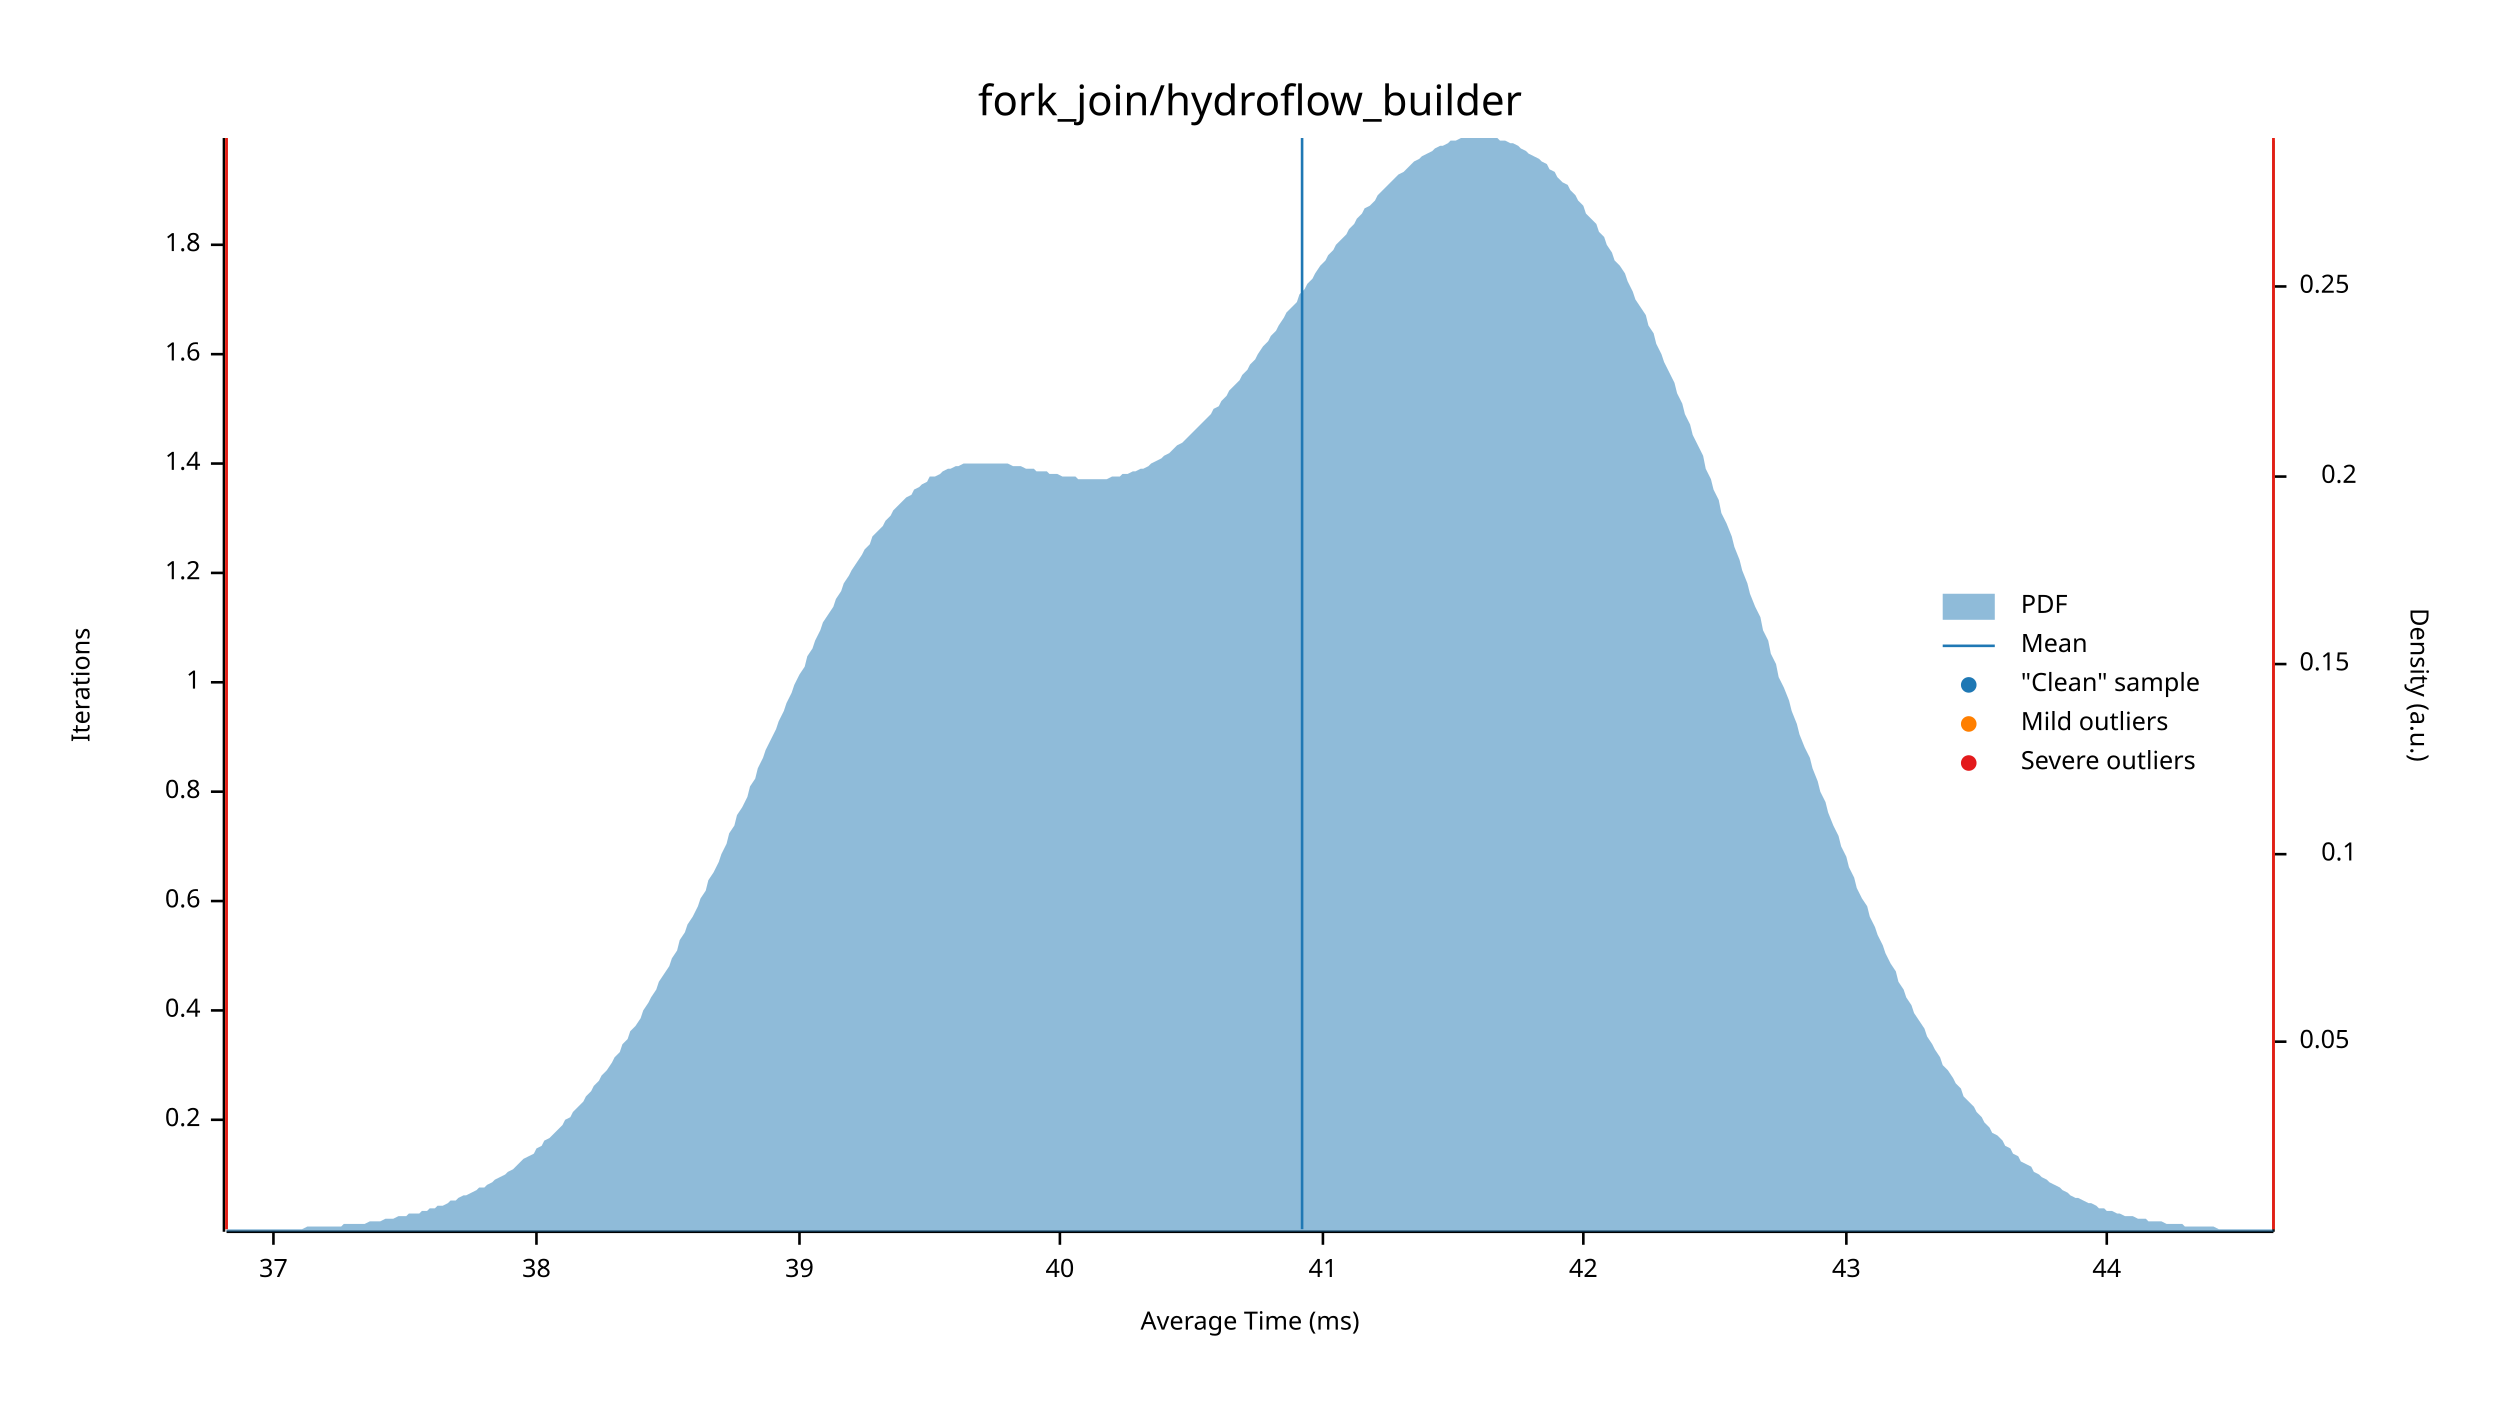
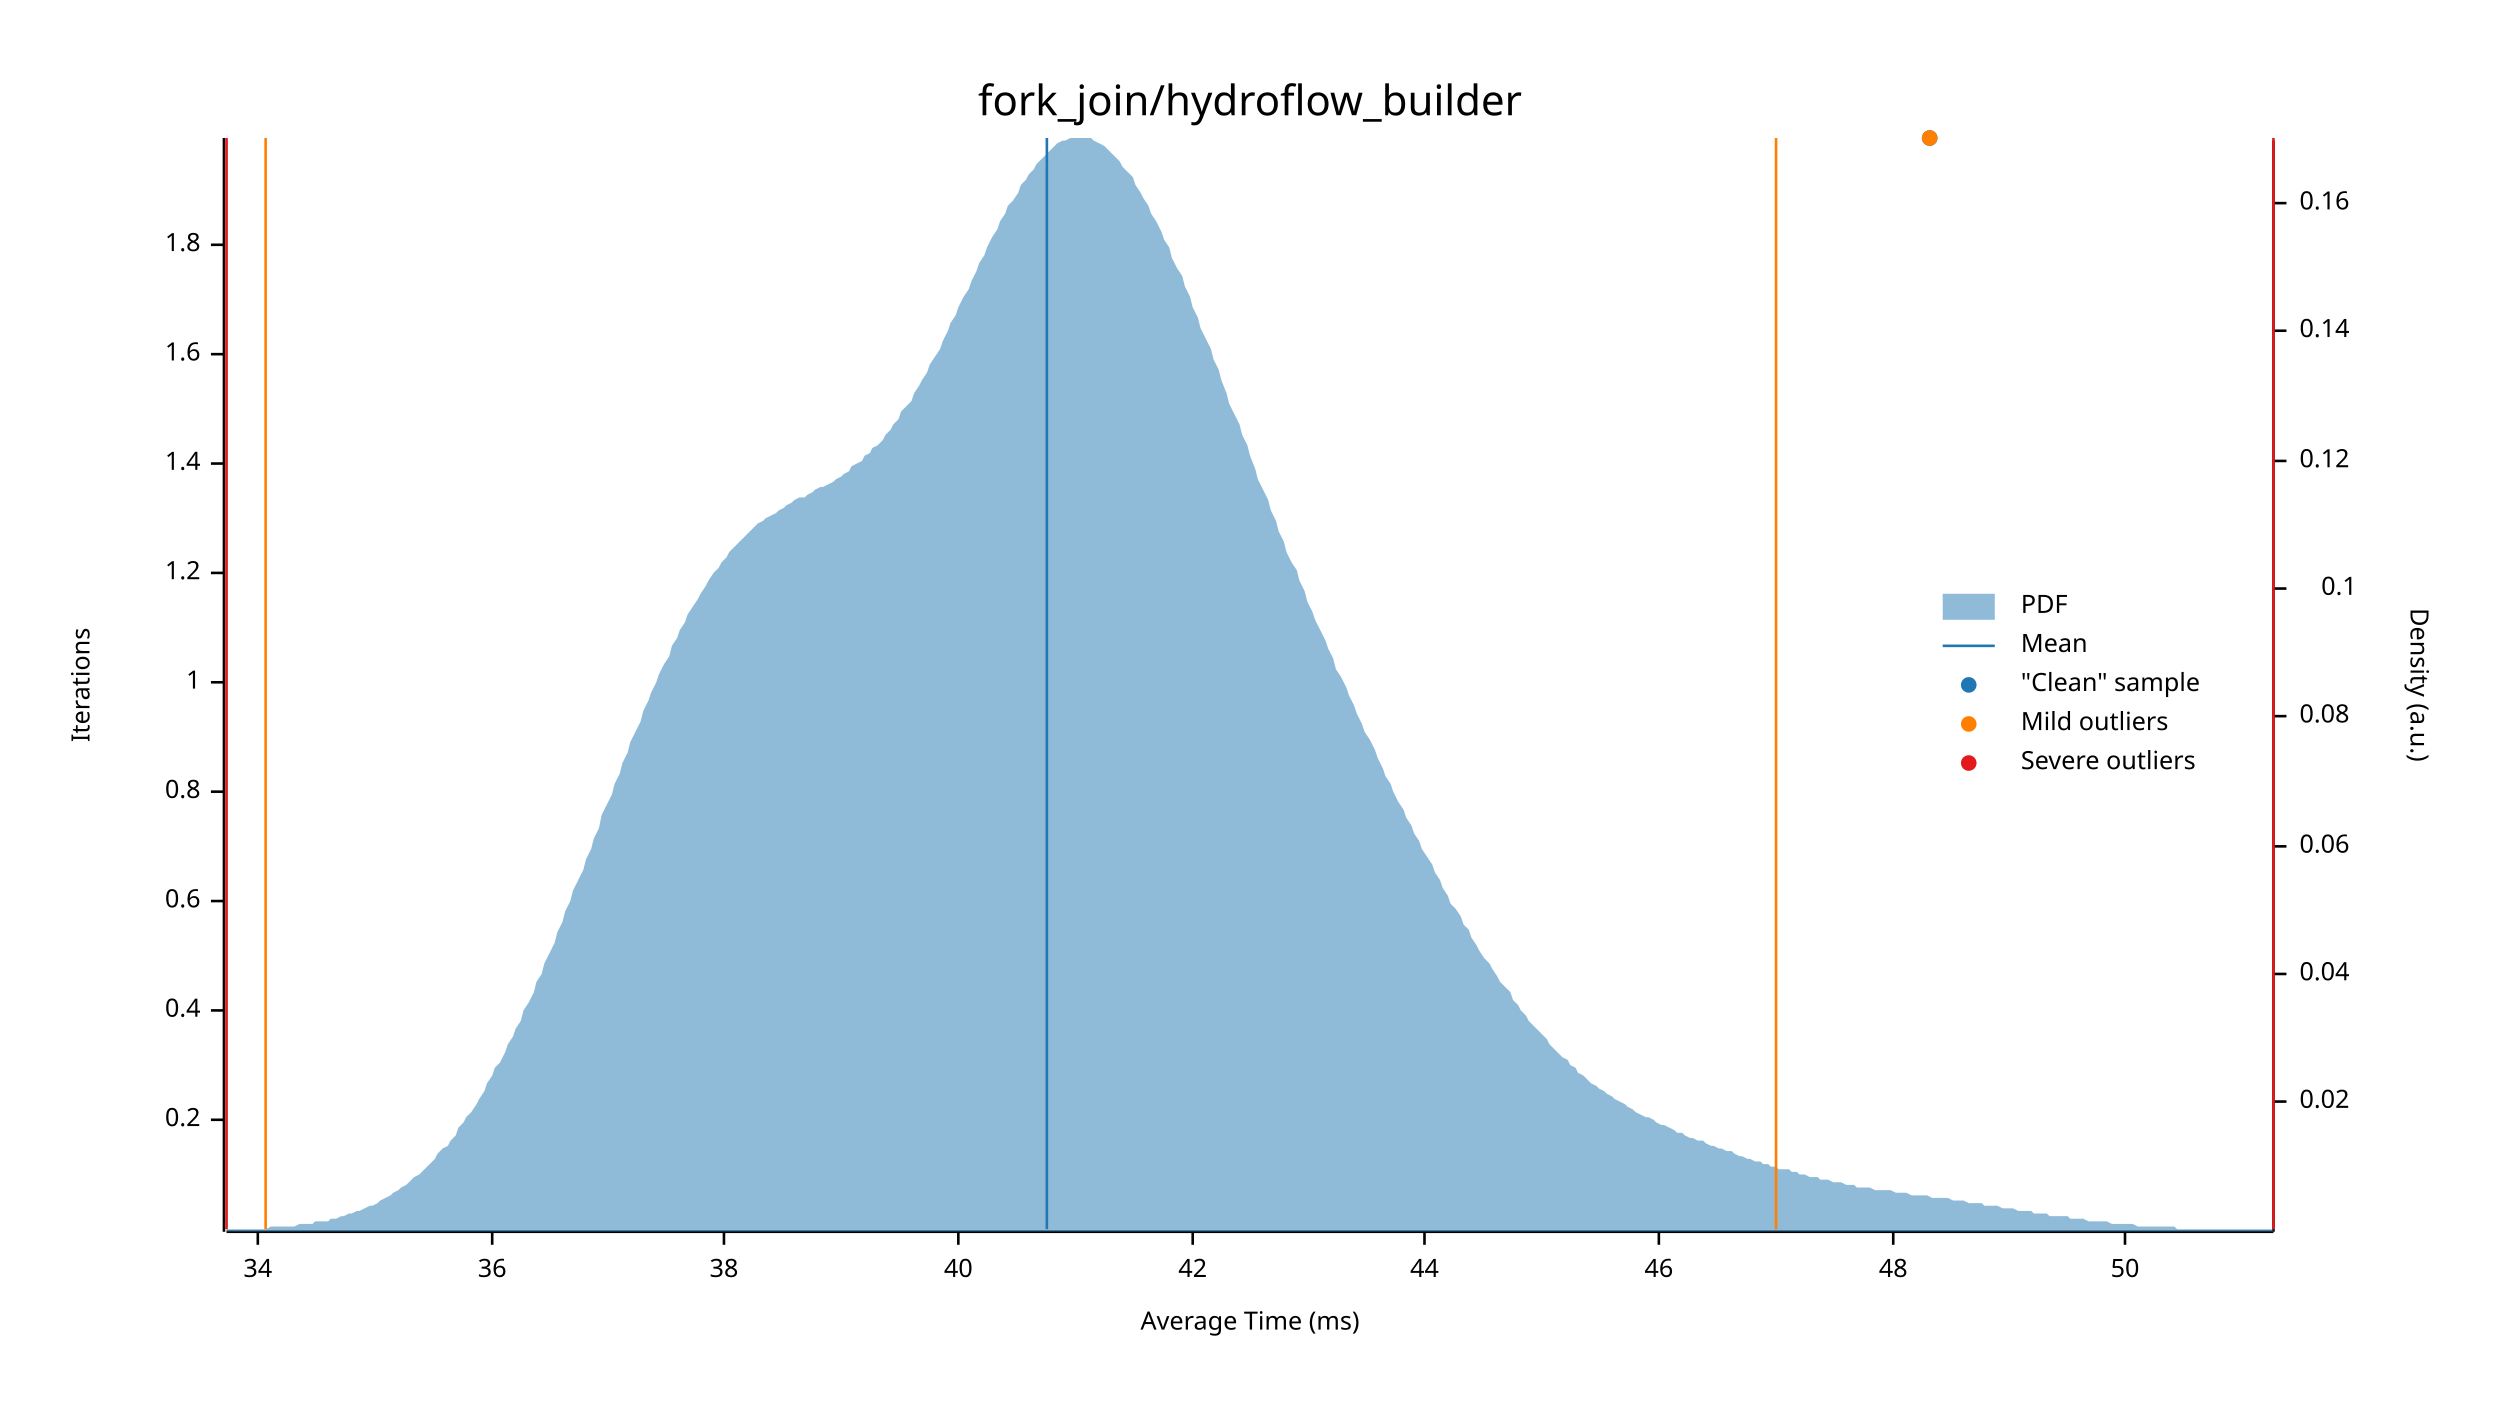
<svg xmlns="http://www.w3.org/2000/svg" width="960" height="540" viewBox="0 0 960 540">
  <text x="480" y="32" dy="0.76em" text-anchor="middle" font-family="sans-serif" font-size="16.129" opacity="1" fill="#000000">
fork_join/hydroflow_builder
</text>
  <text x="27" y="263" dy="0.76em" text-anchor="middle" font-family="sans-serif" font-size="9.677" opacity="1" fill="#000000" transform="rotate(270, 27, 263)">
Iterations
</text>
  <text x="480" y="513" dy="-0.5ex" text-anchor="middle" font-family="sans-serif" font-size="9.677" opacity="1" fill="#000000">
Average Time (ms)
</text>
  <polyline fill="none" opacity="1" stroke="#000000" stroke-width="1" points="86,53 86,473 " />
  <text x="77" y="430" dy="0.5ex" text-anchor="end" font-family="sans-serif" font-size="9.677" opacity="1" fill="#000000">
0.2
</text>
  <polyline fill="none" opacity="1" stroke="#000000" stroke-width="1" points="81,430 86,430 " />
  <text x="77" y="388" dy="0.5ex" text-anchor="end" font-family="sans-serif" font-size="9.677" opacity="1" fill="#000000">
0.4
</text>
  <polyline fill="none" opacity="1" stroke="#000000" stroke-width="1" points="81,388 86,388 " />
  <text x="77" y="346" dy="0.5ex" text-anchor="end" font-family="sans-serif" font-size="9.677" opacity="1" fill="#000000">
0.6
</text>
  <polyline fill="none" opacity="1" stroke="#000000" stroke-width="1" points="81,346 86,346 " />
  <text x="77" y="304" dy="0.5ex" text-anchor="end" font-family="sans-serif" font-size="9.677" opacity="1" fill="#000000">
0.8
</text>
  <polyline fill="none" opacity="1" stroke="#000000" stroke-width="1" points="81,304 86,304 " />
  <text x="77" y="262" dy="0.5ex" text-anchor="end" font-family="sans-serif" font-size="9.677" opacity="1" fill="#000000">
1
</text>
  <polyline fill="none" opacity="1" stroke="#000000" stroke-width="1" points="81,262 86,262 " />
  <text x="77" y="220" dy="0.5ex" text-anchor="end" font-family="sans-serif" font-size="9.677" opacity="1" fill="#000000">
1.2
</text>
  <polyline fill="none" opacity="1" stroke="#000000" stroke-width="1" points="81,220 86,220 " />
  <text x="77" y="178" dy="0.5ex" text-anchor="end" font-family="sans-serif" font-size="9.677" opacity="1" fill="#000000">
1.4
</text>
  <polyline fill="none" opacity="1" stroke="#000000" stroke-width="1" points="81,178 86,178 " />
  <text x="77" y="136" dy="0.5ex" text-anchor="end" font-family="sans-serif" font-size="9.677" opacity="1" fill="#000000">
1.6
</text>
  <polyline fill="none" opacity="1" stroke="#000000" stroke-width="1" points="81,136 86,136 " />
  <text x="77" y="94" dy="0.5ex" text-anchor="end" font-family="sans-serif" font-size="9.677" opacity="1" fill="#000000">
1.8
</text>
  <polyline fill="none" opacity="1" stroke="#000000" stroke-width="1" points="81,94 86,94 " />
  <polyline fill="none" opacity="1" stroke="#000000" stroke-width="1" points="87,473 873,473 " />
-   <text x="105" y="483" dy="0.76em" text-anchor="middle" font-family="sans-serif" font-size="9.677" opacity="1" fill="#000000">
- 37
+   <text x="99" y="483" dy="0.76em" text-anchor="middle" font-family="sans-serif" font-size="9.677" opacity="1" fill="#000000">
+ 34
</text>
-   <polyline fill="none" opacity="1" stroke="#000000" stroke-width="1" points="105,473 105,478 " />
-   <text x="206" y="483" dy="0.76em" text-anchor="middle" font-family="sans-serif" font-size="9.677" opacity="1" fill="#000000">
+   <polyline fill="none" opacity="1" stroke="#000000" stroke-width="1" points="99,473 99,478 " />
+   <text x="189" y="483" dy="0.76em" text-anchor="middle" font-family="sans-serif" font-size="9.677" opacity="1" fill="#000000">
+ 36
+ </text>
+   <polyline fill="none" opacity="1" stroke="#000000" stroke-width="1" points="189,473 189,478 " />
+   <text x="278" y="483" dy="0.76em" text-anchor="middle" font-family="sans-serif" font-size="9.677" opacity="1" fill="#000000">
38
</text>
-   <polyline fill="none" opacity="1" stroke="#000000" stroke-width="1" points="206,473 206,478 " />
-   <text x="307" y="483" dy="0.76em" text-anchor="middle" font-family="sans-serif" font-size="9.677" opacity="1" fill="#000000">
- 39
- </text>
-   <polyline fill="none" opacity="1" stroke="#000000" stroke-width="1" points="307,473 307,478 " />
-   <text x="407" y="483" dy="0.76em" text-anchor="middle" font-family="sans-serif" font-size="9.677" opacity="1" fill="#000000">
+   <polyline fill="none" opacity="1" stroke="#000000" stroke-width="1" points="278,473 278,478 " />
+   <text x="368" y="483" dy="0.76em" text-anchor="middle" font-family="sans-serif" font-size="9.677" opacity="1" fill="#000000">
40
</text>
-   <polyline fill="none" opacity="1" stroke="#000000" stroke-width="1" points="407,473 407,478 " />
-   <text x="508" y="483" dy="0.76em" text-anchor="middle" font-family="sans-serif" font-size="9.677" opacity="1" fill="#000000">
- 41
- </text>
-   <polyline fill="none" opacity="1" stroke="#000000" stroke-width="1" points="508,473 508,478 " />
-   <text x="608" y="483" dy="0.76em" text-anchor="middle" font-family="sans-serif" font-size="9.677" opacity="1" fill="#000000">
+   <polyline fill="none" opacity="1" stroke="#000000" stroke-width="1" points="368,473 368,478 " />
+   <text x="458" y="483" dy="0.76em" text-anchor="middle" font-family="sans-serif" font-size="9.677" opacity="1" fill="#000000">
42
</text>
-   <polyline fill="none" opacity="1" stroke="#000000" stroke-width="1" points="608,473 608,478 " />
-   <text x="709" y="483" dy="0.76em" text-anchor="middle" font-family="sans-serif" font-size="9.677" opacity="1" fill="#000000">
- 43
- </text>
-   <polyline fill="none" opacity="1" stroke="#000000" stroke-width="1" points="709,473 709,478 " />
-   <text x="809" y="483" dy="0.76em" text-anchor="middle" font-family="sans-serif" font-size="9.677" opacity="1" fill="#000000">
+   <polyline fill="none" opacity="1" stroke="#000000" stroke-width="1" points="458,473 458,478 " />
+   <text x="547" y="483" dy="0.76em" text-anchor="middle" font-family="sans-serif" font-size="9.677" opacity="1" fill="#000000">
44
</text>
-   <polyline fill="none" opacity="1" stroke="#000000" stroke-width="1" points="809,473 809,478 " />
+   <polyline fill="none" opacity="1" stroke="#000000" stroke-width="1" points="547,473 547,478 " />
+   <text x="637" y="483" dy="0.76em" text-anchor="middle" font-family="sans-serif" font-size="9.677" opacity="1" fill="#000000">
+ 46
+ </text>
+   <polyline fill="none" opacity="1" stroke="#000000" stroke-width="1" points="637,473 637,478 " />
+   <text x="727" y="483" dy="0.76em" text-anchor="middle" font-family="sans-serif" font-size="9.677" opacity="1" fill="#000000">
+ 48
+ </text>
+   <polyline fill="none" opacity="1" stroke="#000000" stroke-width="1" points="727,473 727,478 " />
+   <text x="816" y="483" dy="0.76em" text-anchor="middle" font-family="sans-serif" font-size="9.677" opacity="1" fill="#000000">
+ 50
+ </text>
+   <polyline fill="none" opacity="1" stroke="#000000" stroke-width="1" points="816,473 816,478 " />
  <text x="933" y="263" dy="0.76em" text-anchor="middle" font-family="sans-serif" font-size="9.677" opacity="1" fill="#000000" transform="rotate(90, 933, 263)">
Density (a.u.)
</text>
  <polyline fill="none" opacity="1" stroke="#000000" stroke-width="1" points="873,54 873,473 " />
-   <text x="883" y="400" dy="0.5ex" text-anchor="start" font-family="sans-serif" font-size="9.677" opacity="1" fill="#000000">
- 0.05
+   <text x="883" y="423" dy="0.5ex" text-anchor="start" font-family="sans-serif" font-size="9.677" opacity="1" fill="#000000">
+ 0.02
</text>
-   <polyline fill="none" opacity="1" stroke="#000000" stroke-width="1" points="873,400 878,400 " />
-   <text x="905" y="328" dy="0.5ex" text-anchor="end" font-family="sans-serif" font-size="9.677" opacity="1" fill="#000000">
+   <polyline fill="none" opacity="1" stroke="#000000" stroke-width="1" points="873,423 878,423 " />
+   <text x="883" y="374" dy="0.5ex" text-anchor="start" font-family="sans-serif" font-size="9.677" opacity="1" fill="#000000">
+ 0.04
+ </text>
+   <polyline fill="none" opacity="1" stroke="#000000" stroke-width="1" points="873,374 878,374 " />
+   <text x="883" y="325" dy="0.5ex" text-anchor="start" font-family="sans-serif" font-size="9.677" opacity="1" fill="#000000">
+ 0.06
+ </text>
+   <polyline fill="none" opacity="1" stroke="#000000" stroke-width="1" points="873,325 878,325 " />
+   <text x="883" y="275" dy="0.5ex" text-anchor="start" font-family="sans-serif" font-size="9.677" opacity="1" fill="#000000">
+ 0.08
+ </text>
+   <polyline fill="none" opacity="1" stroke="#000000" stroke-width="1" points="873,275 878,275 " />
+   <text x="905" y="226" dy="0.5ex" text-anchor="end" font-family="sans-serif" font-size="9.677" opacity="1" fill="#000000">
0.1
</text>
-   <polyline fill="none" opacity="1" stroke="#000000" stroke-width="1" points="873,328 878,328 " />
-   <text x="883" y="255" dy="0.5ex" text-anchor="start" font-family="sans-serif" font-size="9.677" opacity="1" fill="#000000">
- 0.15
+   <polyline fill="none" opacity="1" stroke="#000000" stroke-width="1" points="873,226 878,226 " />
+   <text x="883" y="177" dy="0.5ex" text-anchor="start" font-family="sans-serif" font-size="9.677" opacity="1" fill="#000000">
+ 0.12
</text>
-   <polyline fill="none" opacity="1" stroke="#000000" stroke-width="1" points="873,255 878,255 " />
-   <text x="905" y="183" dy="0.5ex" text-anchor="end" font-family="sans-serif" font-size="9.677" opacity="1" fill="#000000">
- 0.2
+   <polyline fill="none" opacity="1" stroke="#000000" stroke-width="1" points="873,177 878,177 " />
+   <text x="883" y="127" dy="0.5ex" text-anchor="start" font-family="sans-serif" font-size="9.677" opacity="1" fill="#000000">
+ 0.14
</text>
-   <polyline fill="none" opacity="1" stroke="#000000" stroke-width="1" points="873,183 878,183 " />
-   <text x="883" y="110" dy="0.5ex" text-anchor="start" font-family="sans-serif" font-size="9.677" opacity="1" fill="#000000">
- 0.25
+   <polyline fill="none" opacity="1" stroke="#000000" stroke-width="1" points="873,127 878,127 " />
+   <text x="883" y="78" dy="0.5ex" text-anchor="start" font-family="sans-serif" font-size="9.677" opacity="1" fill="#000000">
+ 0.16
</text>
-   <polyline fill="none" opacity="1" stroke="#000000" stroke-width="1" points="873,110 878,110 " />
-   <polygon opacity="0.5" fill="#1F78B4" points="87,472 88,472 90,472 91,472 93,472 94,472 96,472 98,472 99,472 101,472 102,472 104,472 105,472 107,472 109,472 110,472 112,472 113,472 115,472 116,472 118,471 120,471 121,471 123,471 124,471 126,471 127,471 129,471 131,471 132,470 134,470 135,470 137,470 138,470 140,470 142,469 143,469 145,469 146,469 148,468 150,468 151,468 153,467 154,467 156,467 157,466 159,466 161,466 162,465 164,465 165,464 167,464 168,463 170,463 172,462 173,461 175,461 176,460 178,459 179,459 181,458 183,457 184,456 186,456 187,455 189,454 190,453 192,452 194,451 195,450 197,449 198,448 200,446 201,445 203,444 205,443 206,441 208,440 209,438 211,437 213,435 214,434 216,432 217,430 219,429 220,427 222,425 224,423 225,421 227,419 228,417 230,415 231,413 233,411 235,408 236,406 238,404 239,401 241,399 242,396 244,394 246,391 247,388 249,385 250,383 252,380 253,377 255,374 257,371 258,368 260,365 261,361 263,358 264,355 266,352 268,348 269,345 271,342 272,338 274,335 276,331 277,328 279,324 280,320 282,317 283,313 285,310 287,306 288,302 290,299 291,295 293,291 294,288 296,284 298,280 299,277 301,273 302,270 304,266 305,263 307,259 309,256 310,252 312,249 313,246 315,242 316,239 318,236 320,233 321,230 323,227 324,224 326,221 327,219 329,216 331,213 332,211 334,209 335,206 337,204 339,202 340,200 342,198 343,196 345,194 346,193 348,191 350,190 351,188 353,187 354,186 356,185 357,183 359,183 361,182 362,181 364,180 365,180 367,179 368,179 370,178 372,178 373,178 375,178 376,178 378,178 379,178 381,178 383,178 384,178 386,178 387,178 389,179 391,179 392,179 394,180 395,180 397,180 398,181 400,181 402,181 403,182 405,182 406,182 408,183 409,183 411,183 413,183 414,184 416,184 417,184 419,184 420,184 422,184 424,184 425,184 427,183 428,183 430,183 431,182 433,182 435,181 436,181 438,180 439,180 441,179 442,178 444,177 446,176 447,175 449,174 450,173 452,171 454,170 455,169 457,167 458,166 460,164 461,163 463,161 465,159 466,157 468,156 469,154 471,152 472,150 474,148 476,146 477,144 479,142 480,140 482,138 483,136 485,133 487,131 488,129 490,127 491,125 493,122 494,120 496,118 498,116 499,113 501,111 502,109 504,107 505,105 507,102 509,100 510,98 512,96 513,94 515,92 517,90 518,88 520,86 521,84 523,82 524,80 526,79 528,77 529,75 531,73 532,72 534,70 535,69 537,67 539,66 540,65 542,63 543,62 545,61 546,60 548,59 550,58 551,57 553,56 554,56 556,55 557,54 559,54 561,53 562,53 564,53 565,53 567,53 568,53 570,53 572,53 573,53 575,53 576,54 578,54 580,55 581,55 583,56 584,57 586,58 587,59 589,60 591,61 592,62 594,63 595,65 597,66 598,68 600,70 602,71 603,73 605,75 606,77 608,79 609,82 611,84 613,86 614,89 616,91 617,94 619,97 620,100 622,102 624,105 625,108 627,112 628,115 630,118 632,121 633,125 635,128 636,132 638,136 639,139 641,143 643,147 644,151 646,155 647,159 649,163 650,167 652,171 654,175 655,180 657,184 658,188 660,192 661,197 663,201 665,206 666,210 668,215 669,219 671,224 672,228 674,233 676,237 677,242 679,246 680,251 682,255 683,260 685,264 687,269 688,273 690,278 691,282 693,287 695,291 696,295 698,300 699,304 701,308 702,312 704,317 706,321 707,325 709,329 710,333 712,337 713,341 715,345 717,348 718,352 720,356 721,359 723,363 724,366 726,370 728,373 729,377 731,380 732,383 734,386 735,389 737,392 739,395 740,398 742,401 743,403 745,406 746,409 748,411 750,414 751,416 753,418 754,421 756,423 758,425 759,427 761,429 762,431 764,433 765,435 767,436 769,438 770,440 772,441 773,443 775,444 776,446 778,447 780,448 781,450 783,451 784,452 786,453 787,454 789,455 791,456 792,457 794,458 795,459 797,460 798,460 800,461 802,462 803,462 805,463 806,464 808,464 809,465 811,465 813,466 814,466 816,467 817,467 819,467 821,468 822,468 824,468 825,469 827,469 828,469 830,469 832,470 833,470 835,470 836,470 838,470 839,471 841,471 843,471 844,471 846,471 847,471 849,471 850,471 852,472 854,472 855,472 857,472 858,472 860,472 861,472 863,472 865,472 866,472 868,472 869,472 871,472 873,472 873,473 87,473 " />
-   <polyline fill="none" opacity="1" stroke="#1F78B4" stroke-width="1" points="500,472 500,53 " />
-   <polyline fill="none" opacity="1" stroke="#FF7F00" stroke-width="1" points="87,472 87,53 " />
-   <polyline fill="none" opacity="1" stroke="#FF7F00" stroke-width="1" points="873,472 873,53 " />
+   <polyline fill="none" opacity="1" stroke="#000000" stroke-width="1" points="873,78 878,78 " />
+   <polygon opacity="0.5" fill="#1F78B4" points="87,472 88,472 90,472 91,472 93,472 94,472 96,472 98,472 99,472 101,472 102,472 104,471 105,471 107,471 109,471 110,471 112,471 113,471 115,470 116,470 118,470 120,470 121,469 123,469 124,469 126,469 127,468 129,468 131,467 132,467 134,466 135,466 137,465 138,465 140,464 142,463 143,463 145,462 146,461 148,460 150,459 151,458 153,457 154,456 156,455 157,454 159,452 161,451 162,450 164,448 165,447 167,445 168,443 170,441 172,440 173,438 175,436 176,433 178,431 179,429 181,427 183,424 184,422 186,419 187,416 189,413 190,410 192,408 194,404 195,401 197,398 198,395 200,392 201,388 203,385 205,381 206,377 208,374 209,370 211,366 213,362 214,358 216,354 217,350 219,346 220,342 222,338 224,334 225,330 227,326 228,322 230,318 231,313 233,309 235,305 236,301 238,297 239,293 241,289 242,285 244,281 246,277 247,273 249,269 250,266 252,262 253,259 255,255 257,252 258,248 260,245 261,242 263,239 264,236 266,233 268,230 269,228 271,225 272,223 274,220 276,218 277,216 279,214 280,212 282,210 283,209 285,207 287,205 288,204 290,202 291,201 293,200 294,199 296,198 298,197 299,196 301,195 302,194 304,193 305,192 307,191 309,191 310,190 312,189 313,188 315,187 316,187 318,186 320,185 321,184 323,183 324,182 326,181 327,179 329,178 331,177 332,175 334,174 335,172 337,171 339,169 340,167 342,165 343,163 345,161 346,158 348,156 350,154 351,151 353,148 354,146 356,143 357,140 359,137 361,134 362,131 364,127 365,124 367,121 368,118 370,114 372,111 373,108 375,104 376,101 378,98 379,95 381,91 383,88 384,85 386,82 387,79 389,77 391,74 392,71 394,69 395,67 397,65 398,63 400,61 402,59 403,58 405,56 406,55 408,54 409,54 411,53 413,53 414,53 416,53 417,53 419,53 420,54 422,55 424,56 425,57 427,59 428,60 430,62 431,64 433,66 435,68 436,71 438,74 439,76 441,79 442,82 444,85 446,89 447,92 449,95 450,99 452,103 454,106 455,110 457,114 458,118 460,122 461,126 463,130 465,134 466,138 468,142 469,146 471,151 472,155 474,159 476,163 477,167 479,171 480,175 482,180 483,184 485,188 487,192 488,196 490,200 491,204 493,208 494,212 496,216 498,219 499,223 501,227 502,231 504,235 505,238 507,242 509,246 510,249 512,253 513,257 515,260 517,264 518,267 520,271 521,274 523,278 524,281 526,284 528,288 529,291 531,295 532,298 534,301 535,304 537,308 539,311 540,314 542,317 543,320 545,323 546,326 548,329 550,332 551,335 553,338 554,341 556,344 557,347 559,349 561,352 562,355 564,357 565,360 567,363 568,365 570,368 572,370 573,372 575,375 576,377 578,379 580,381 581,384 583,386 584,388 586,390 587,392 589,394 591,396 592,397 594,399 595,401 597,403 598,404 600,406 602,407 603,409 605,410 606,412 608,413 609,414 611,416 613,417 614,418 616,419 617,420 619,421 620,422 622,423 624,424 625,425 627,426 628,427 630,428 632,429 633,429 635,430 636,431 638,432 639,432 641,433 643,434 644,435 646,435 647,436 649,437 650,437 652,438 654,438 655,439 657,440 658,440 660,441 661,441 663,442 665,442 666,443 668,444 669,444 671,445 672,445 674,446 676,446 677,447 679,447 680,448 682,448 683,449 685,449 687,449 688,450 690,450 691,451 693,451 695,452 696,452 698,452 699,453 701,453 702,453 704,454 706,454 707,454 709,455 710,455 712,455 713,456 715,456 717,456 718,456 720,457 721,457 723,457 724,457 726,457 728,458 729,458 731,458 732,458 734,459 735,459 737,459 739,459 740,459 742,460 743,460 745,460 746,460 748,460 750,461 751,461 753,461 754,461 756,462 758,462 759,462 761,462 762,463 764,463 765,463 767,463 769,464 770,464 772,464 773,464 775,465 776,465 778,465 780,465 781,466 783,466 784,466 786,466 787,467 789,467 791,467 792,467 794,467 795,468 797,468 798,468 800,468 802,469 803,469 805,469 806,469 808,469 809,469 811,470 813,470 814,470 816,470 817,470 819,470 821,471 822,471 824,471 825,471 827,471 828,471 830,471 832,471 833,471 835,471 836,472 838,472 839,472 841,472 843,472 844,472 846,472 847,472 849,472 850,472 852,472 854,472 855,472 857,472 858,472 860,472 861,472 863,472 865,472 866,472 868,472 869,472 871,472 873,472 873,473 87,473 " />
+   <polyline fill="none" opacity="1" stroke="#1F78B4" stroke-width="1" points="402,472 402,53 " />
+   <polyline fill="none" opacity="1" stroke="#FF7F00" stroke-width="1" points="102,472 102,53 " />
+   <polyline fill="none" opacity="1" stroke="#FF7F00" stroke-width="1" points="682,472 682,53 " />
  <polyline fill="none" opacity="1" stroke="#E31A1C" stroke-width="1" points="87,472 87,53 " />
  <polyline fill="none" opacity="1" stroke="#E31A1C" stroke-width="1" points="873,472 873,53 " />
+   <circle cx="741" cy="53" r="3" opacity="1" fill="#1F78B4" stroke="none" stroke-width="1" />
+   <circle cx="741" cy="53" r="3" opacity="1" fill="#FF7F00" stroke="none" stroke-width="1" />
  <text x="776" y="228" dy="0.76em" text-anchor="start" font-family="sans-serif" font-size="9.677" opacity="1" fill="#000000">
PDF
</text>
  <text x="776" y="243" dy="0.76em" text-anchor="start" font-family="sans-serif" font-size="9.677" opacity="1" fill="#000000">
Mean
</text>
  <text x="776" y="258" dy="0.76em" text-anchor="start" font-family="sans-serif" font-size="9.677" opacity="1" fill="#000000">
"Clean" sample
</text>
  <text x="776" y="273" dy="0.76em" text-anchor="start" font-family="sans-serif" font-size="9.677" opacity="1" fill="#000000">
Mild outliers
</text>
  <text x="776" y="288" dy="0.76em" text-anchor="start" font-family="sans-serif" font-size="9.677" opacity="1" fill="#000000">
Severe outliers
</text>
  <rect x="746" y="228" width="20" height="10" opacity="0.5" fill="#1F78B4" stroke="none" />
  <polyline fill="none" opacity="1" stroke="#1F78B4" stroke-width="1" points="746,248 766,248 " />
  <circle cx="756" cy="263" r="3" opacity="1" fill="#1F78B4" stroke="none" stroke-width="1" />
  <circle cx="756" cy="278" r="3" opacity="1" fill="#FF7F00" stroke="none" stroke-width="1" />
  <circle cx="756" cy="293" r="3" opacity="1" fill="#E31A1C" stroke="none" stroke-width="1" />
</svg>
